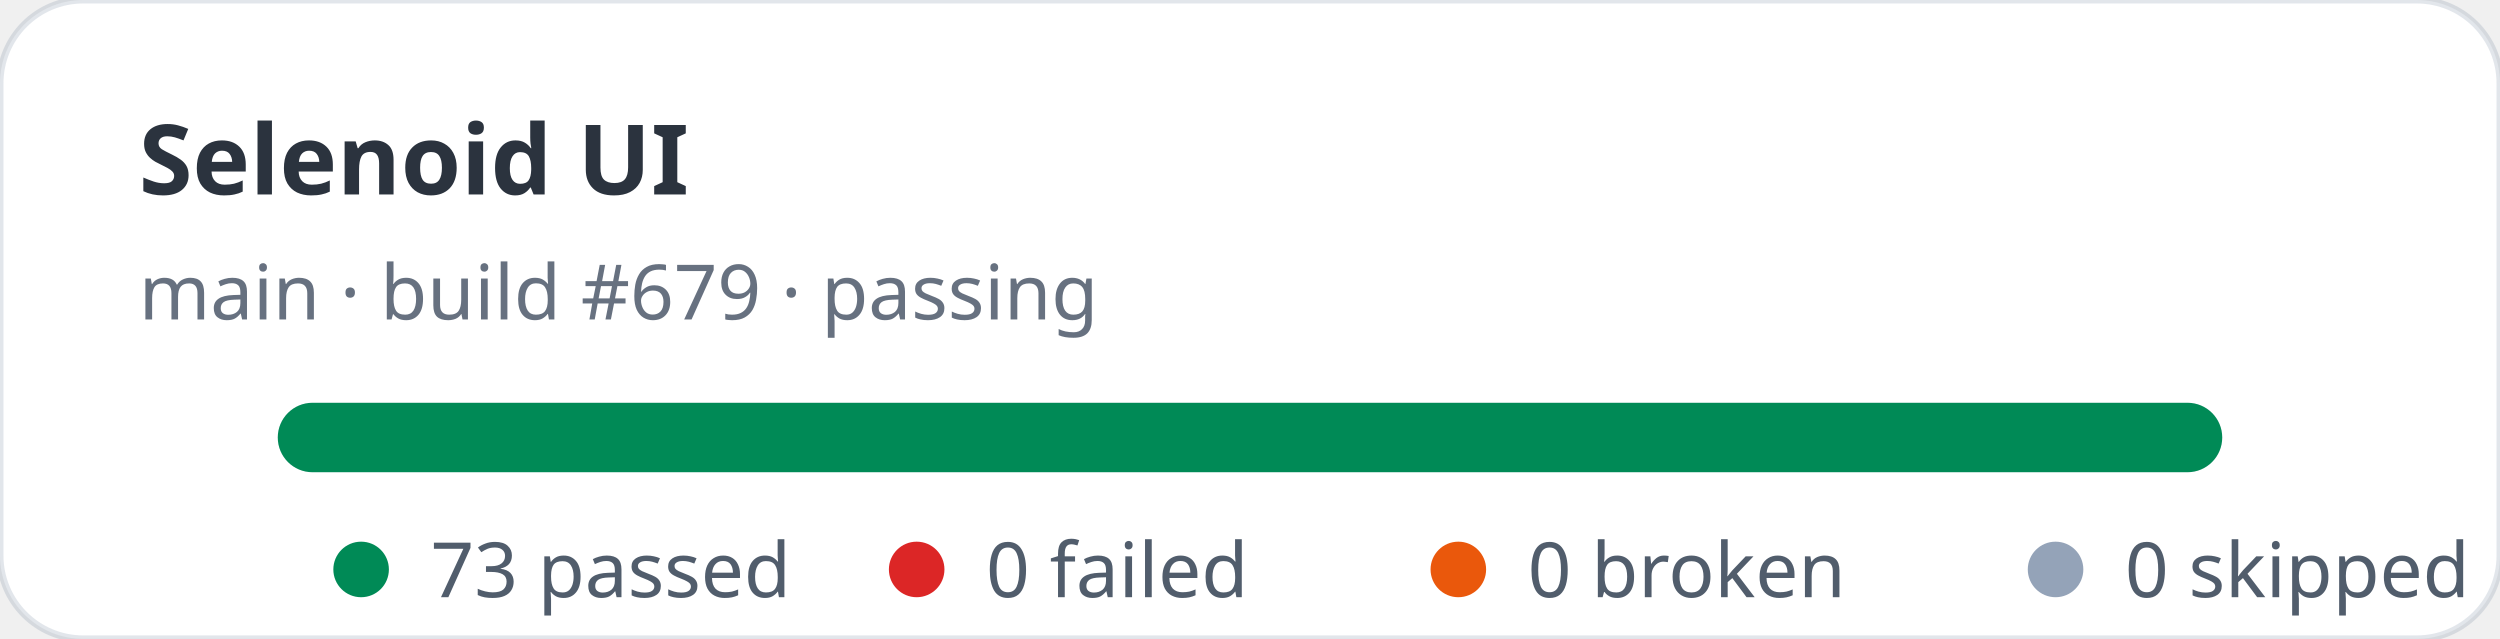
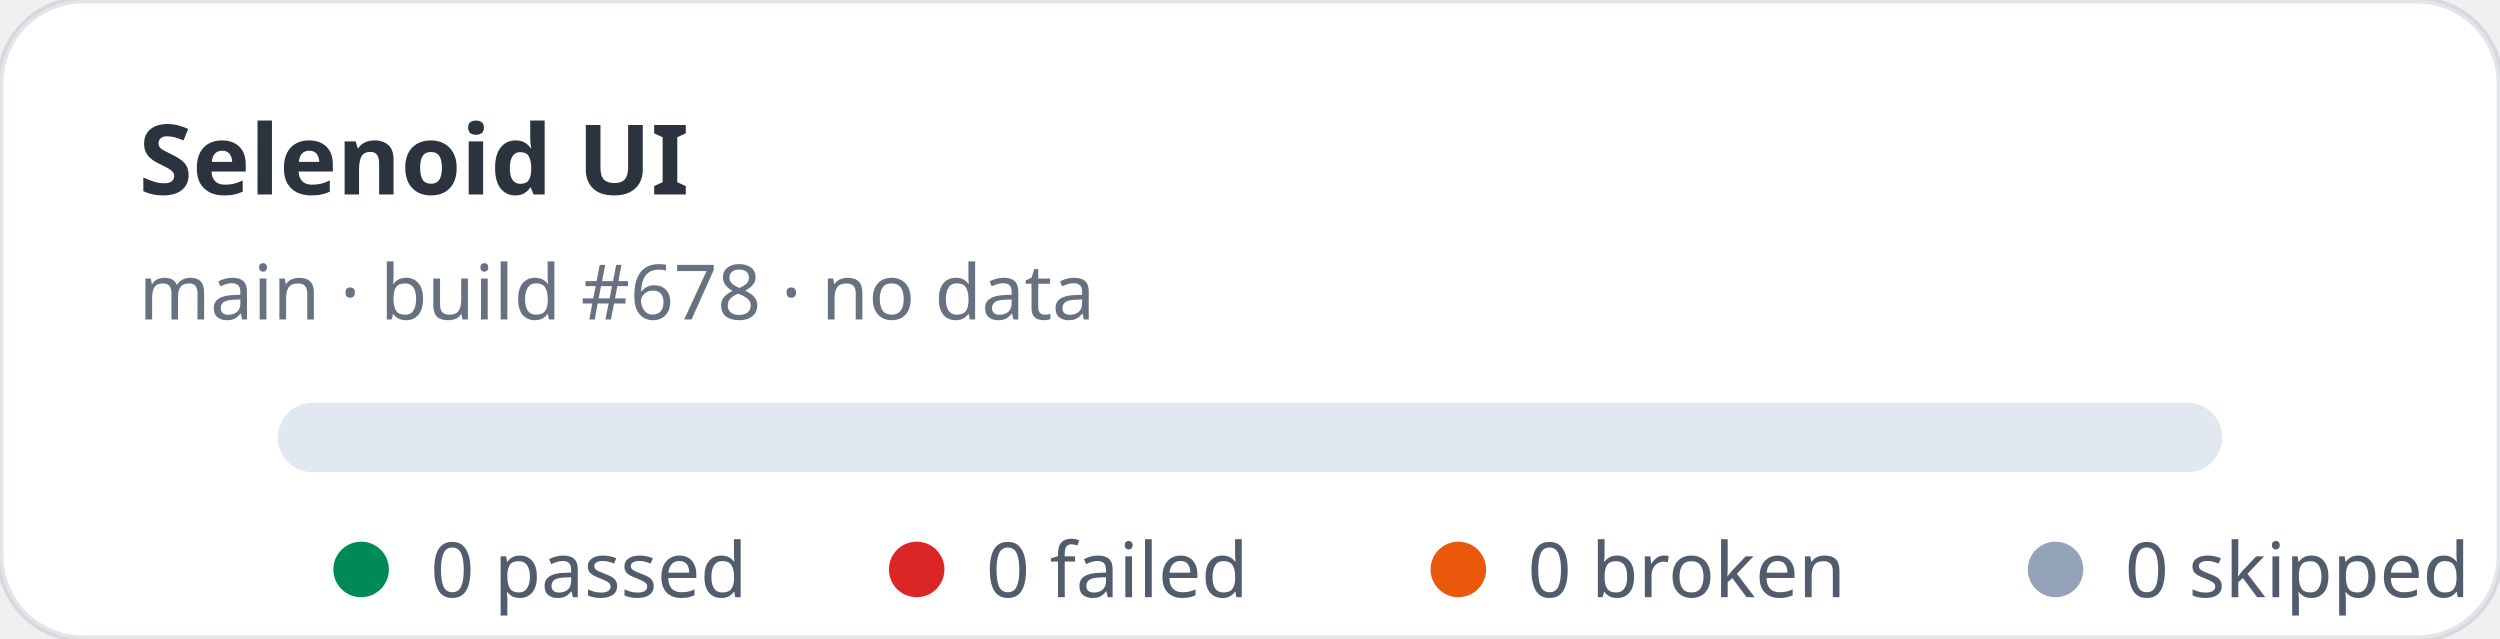
- <svg xmlns="http://www.w3.org/2000/svg" width="360" height="92" viewBox="0 0 360 92" role="img" aria-label="Selenoid UI stats: 73 passed, 0 failed">
+ <svg xmlns="http://www.w3.org/2000/svg" width="360" height="92" viewBox="0 0 360 92" role="img" aria-label="Selenoid UI stats: 0 passed, 0 failed">
  <rect width="360" height="92" rx="12" fill="#ffffff" stroke="rgba(11,48,86,0.12)" />
  <text x="20" y="28" fill="rgba(1,10,24,0.83)" font-family="ui-sans-serif,system-ui,sans-serif" font-size="14" font-weight="700">Selenoid UI</text>
-   <text x="20" y="46" fill="rgba(2,19,44,0.6)" font-family="ui-sans-serif,system-ui,sans-serif" font-size="11">main · build #679 · passing</text>
+   <text x="20" y="46" fill="rgba(2,19,44,0.6)" font-family="ui-sans-serif,system-ui,sans-serif" font-size="11">main · build #678 · no data</text>
  <rect x="40" y="58" width="280" height="10" rx="5" fill="#e2e8f0" />
-   <rect x="40" y="58" width="280" height="10" rx="5" fill="#008a56" />
  <g font-family="ui-sans-serif,system-ui,sans-serif" font-size="11" fill="rgba(1,18,40,0.68)">
    <circle cx="52" cy="82" r="4" fill="#008a56" />
-     <text x="62" y="86">73 passed</text>
+     <text x="62" y="86">0 passed</text>
    <circle cx="132" cy="82" r="4" fill="#dc2626" />
    <text x="142" y="86">0 failed</text>
    <circle cx="210" cy="82" r="4" fill="#ea580c" />
    <text x="220" y="86">0 broken</text>
    <circle cx="296" cy="82" r="4" fill="#94a3b8" />
    <text x="306" y="86">0 skipped</text>
  </g>
</svg>
